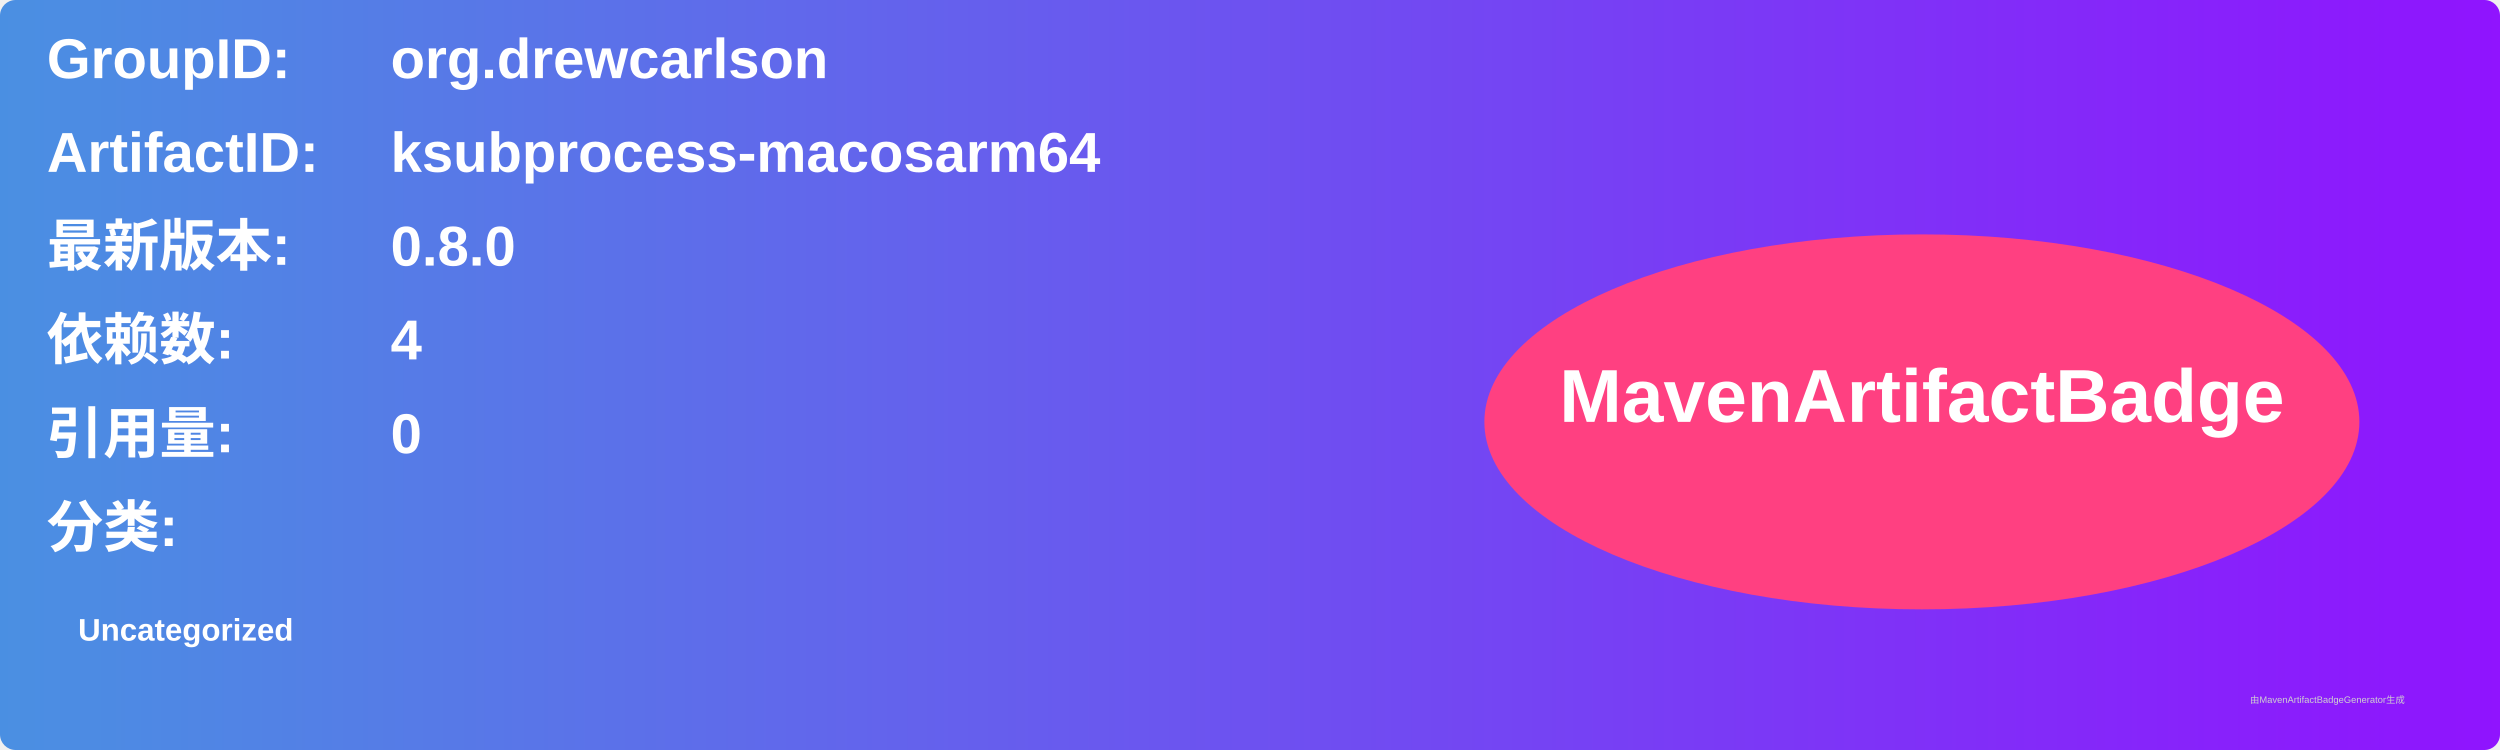
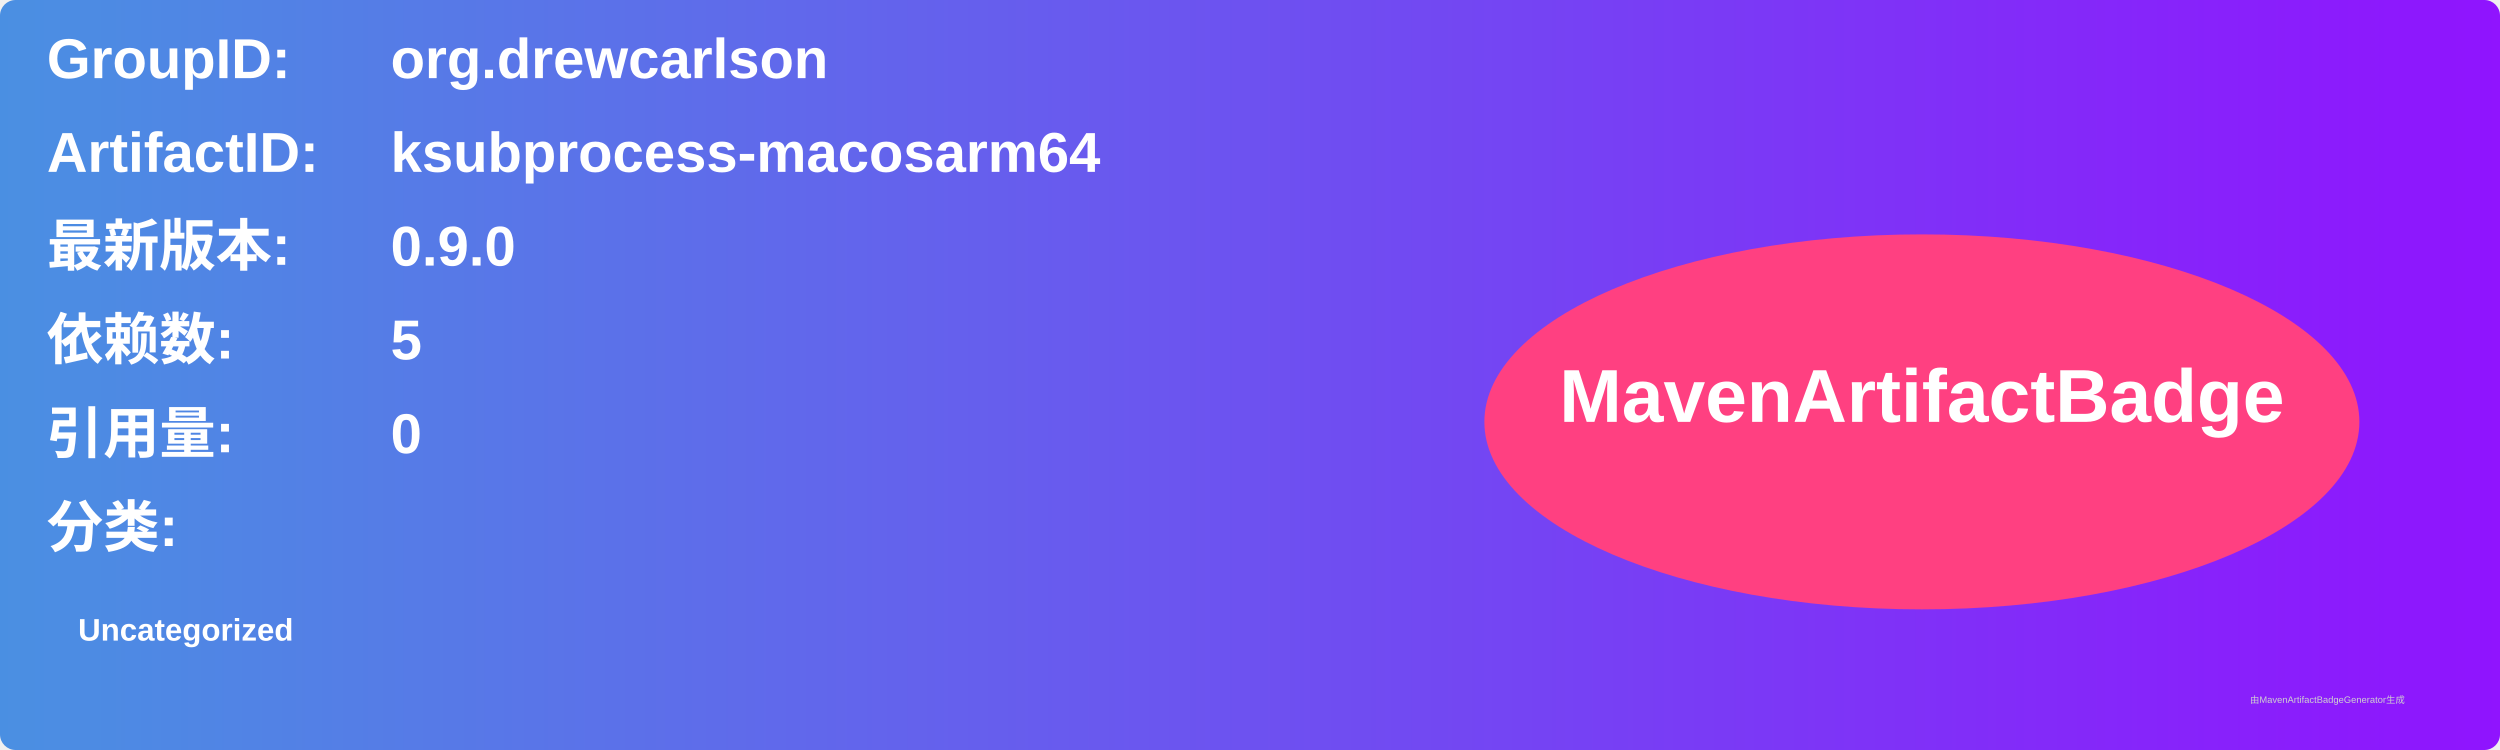
<svg xmlns="http://www.w3.org/2000/svg" width="800" height="240" viewBox="0 0 800 240">
  <linearGradient id="grad" x1="0%" y1="0%" x2="100%" y2="0%">
    <stop offset="0%" stop-color="#4a90e2" />
    <stop offset="100%" stop-color="#9013fe" />
  </linearGradient>
  <rect width="100%" height="100%" rx="5" ry="5" fill="url(#grad)" />
  <g transform="translate(15, 15)">
    <text x="0" y="10" font-family="Arial" font-size="18" fill="white" font-weight="bold" width="260">GroupID:</text>
    <text x="110" y="10" font-family="Arial" font-size="18" fill="white" font-weight="bold" width="460">org.drewcarlson</text>
    <text x="0" y="40" font-family="Arial" font-size="18" fill="white" font-weight="bold" width="260">ArtifactID:</text>
    <text x="110" y="40" font-family="Arial" font-size="18" fill="white" font-weight="bold" width="460">ksubprocess-macosarm64</text>
    <text x="0" y="70" font-family="Arial" font-size="18" fill="white" font-weight="bold">最新版本:</text>
    <text x="110" y="70" font-family="Arial" font-size="18" fill="white" font-weight="bold">
-       <tspan font-weight="bold">0.8.0</tspan>
+       <tspan font-weight="bold">0.9.0</tspan>
    </text>
    <text x="0" y="100" font-family="Arial" font-size="18" fill="white" font-weight="bold">依赖数: </text>
    <text x="110" y="100" font-family="Arial" font-size="18" fill="white">
-       <tspan font-weight="bold">4</tspan>
+       <tspan font-weight="bold">5</tspan>
    </text>
    <text x="0" y="130" font-family="Arial" font-size="18" fill="white" font-weight="bold">引用量: </text>
    <text x="110" y="130" font-family="Arial" font-size="18" fill="white">
      <tspan font-weight="bold">0</tspan>
    </text>
    <text x="0" y="160" font-family="Arial" font-size="18" fill="white" font-weight="bold">分类:</text>
    <text x="10" y="190" font-family="Arial" font-size="10" fill="white">
      <tspan font-weight="bold">Uncategorized</tspan>
    </text>
    <ellipse cx="600" cy="120" rx="140" ry="60" fill="#ff4081" />
    <text x="600" y="120" text-anchor="middle" font-family="Arial" font-size="24" fill="white" font-weight="bold">MavenArtifactBadge</text>
  </g>
  <text x="720" y="225" font-family="Arial" font-size="3" fill="#d0d0d0">由MavenArtifactBadgeGenerator生成</text>
</svg>
